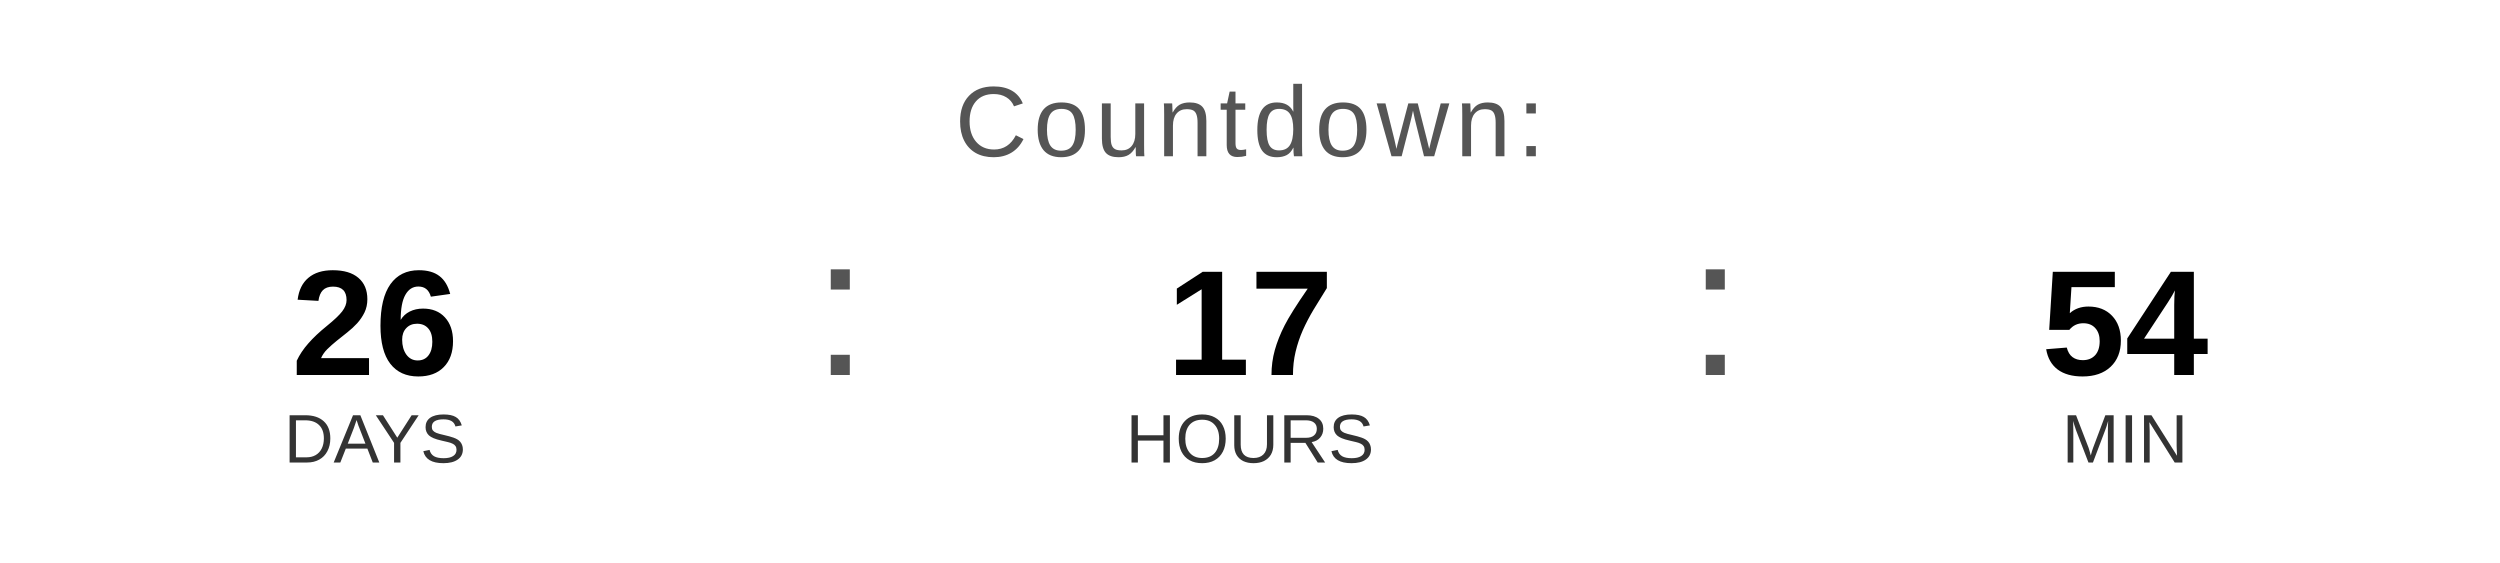
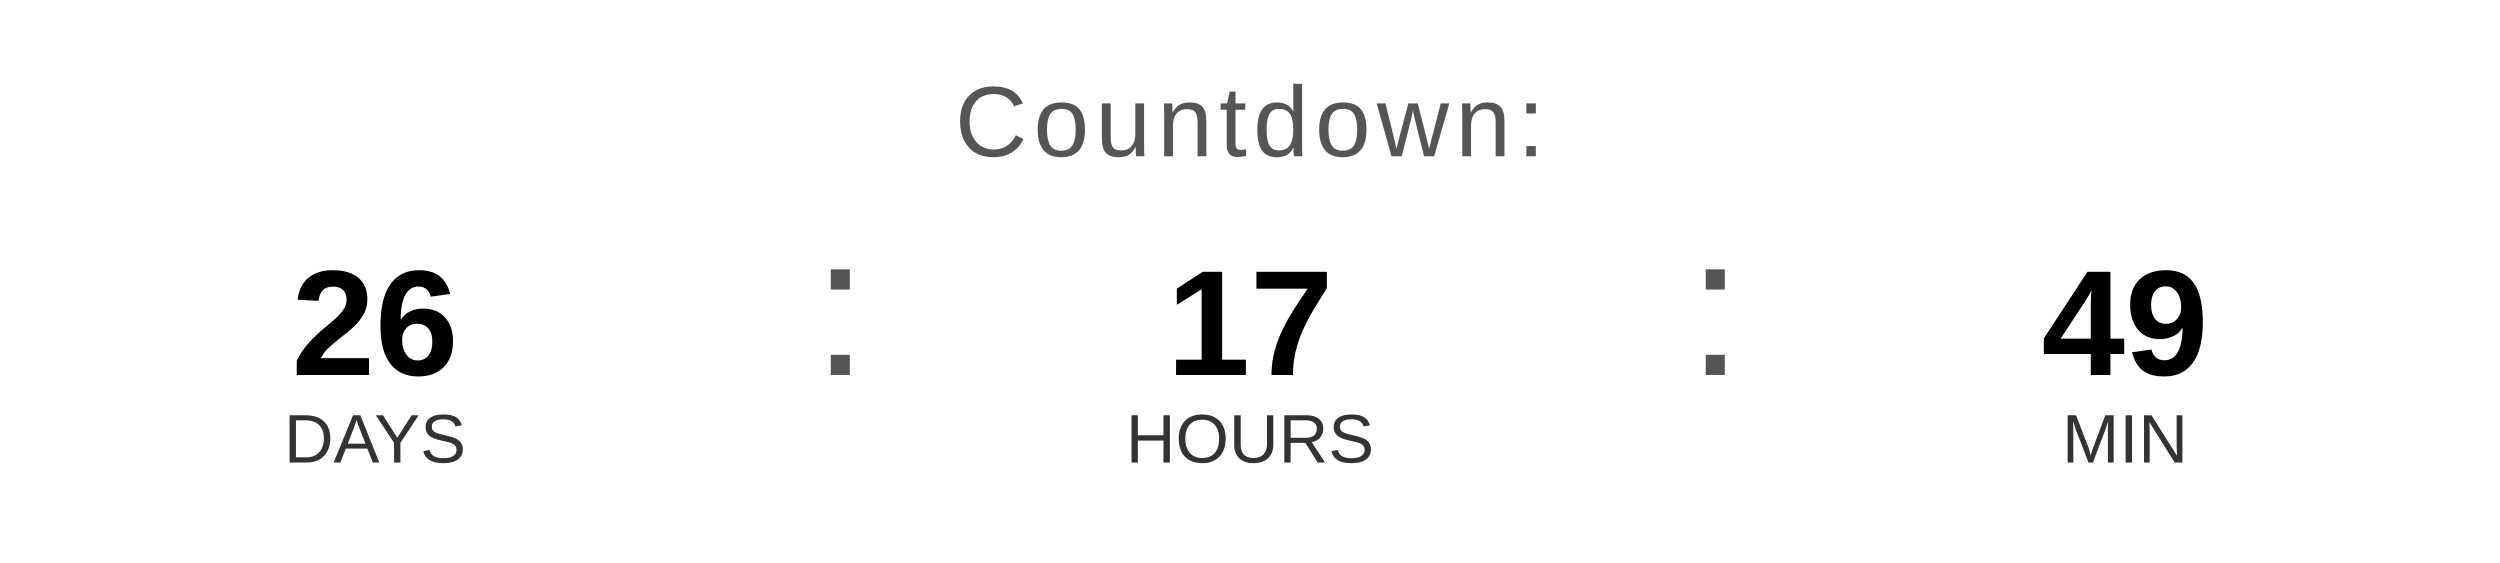
<svg xmlns="http://www.w3.org/2000/svg" width="400" height="90" viewBox="0 0 400 90">
  <text x="200" y="25" font-family="Arial, Helvetica, sans-serif" font-size="16" fill="#555555" text-anchor="middle" letter-spacing="1">
    Countdown:
  </text>
  <text x="60" y="60" font-family="Arial, Helvetica, sans-serif" font-size="24" font-weight="bold" fill="#000000" text-anchor="middle">26</text>
  <text x="60" y="74" font-family="Arial, Helvetica, sans-serif" font-size="11" fill="#333333" text-anchor="middle">DAYS</text>
  <text x="130" y="60" font-family="Arial, sans-serif" font-size="32" fill="#555555">:</text>
  <text x="200" y="60" font-family="Arial, Helvetica, sans-serif" font-size="24" font-weight="bold" fill="#000000" text-anchor="middle">17</text>
  <text x="200" y="74" font-family="Arial, Helvetica, sans-serif" font-size="11" fill="#333333" text-anchor="middle">HOURS</text>
  <text x="270" y="60" font-family="Arial, sans-serif" font-size="32" fill="#555555">:</text>
-   <text x="340" y="60" font-family="Arial, Helvetica, sans-serif" font-size="24" font-weight="bold" fill="#000000" text-anchor="middle">54</text>
+   <text x="340" y="60" font-family="Arial, Helvetica, sans-serif" font-size="24" font-weight="bold" fill="#000000" text-anchor="middle">49</text>
  <text x="340" y="74" font-family="Arial, Helvetica, sans-serif" font-size="11" fill="#333333" text-anchor="middle">MIN</text>
</svg>
